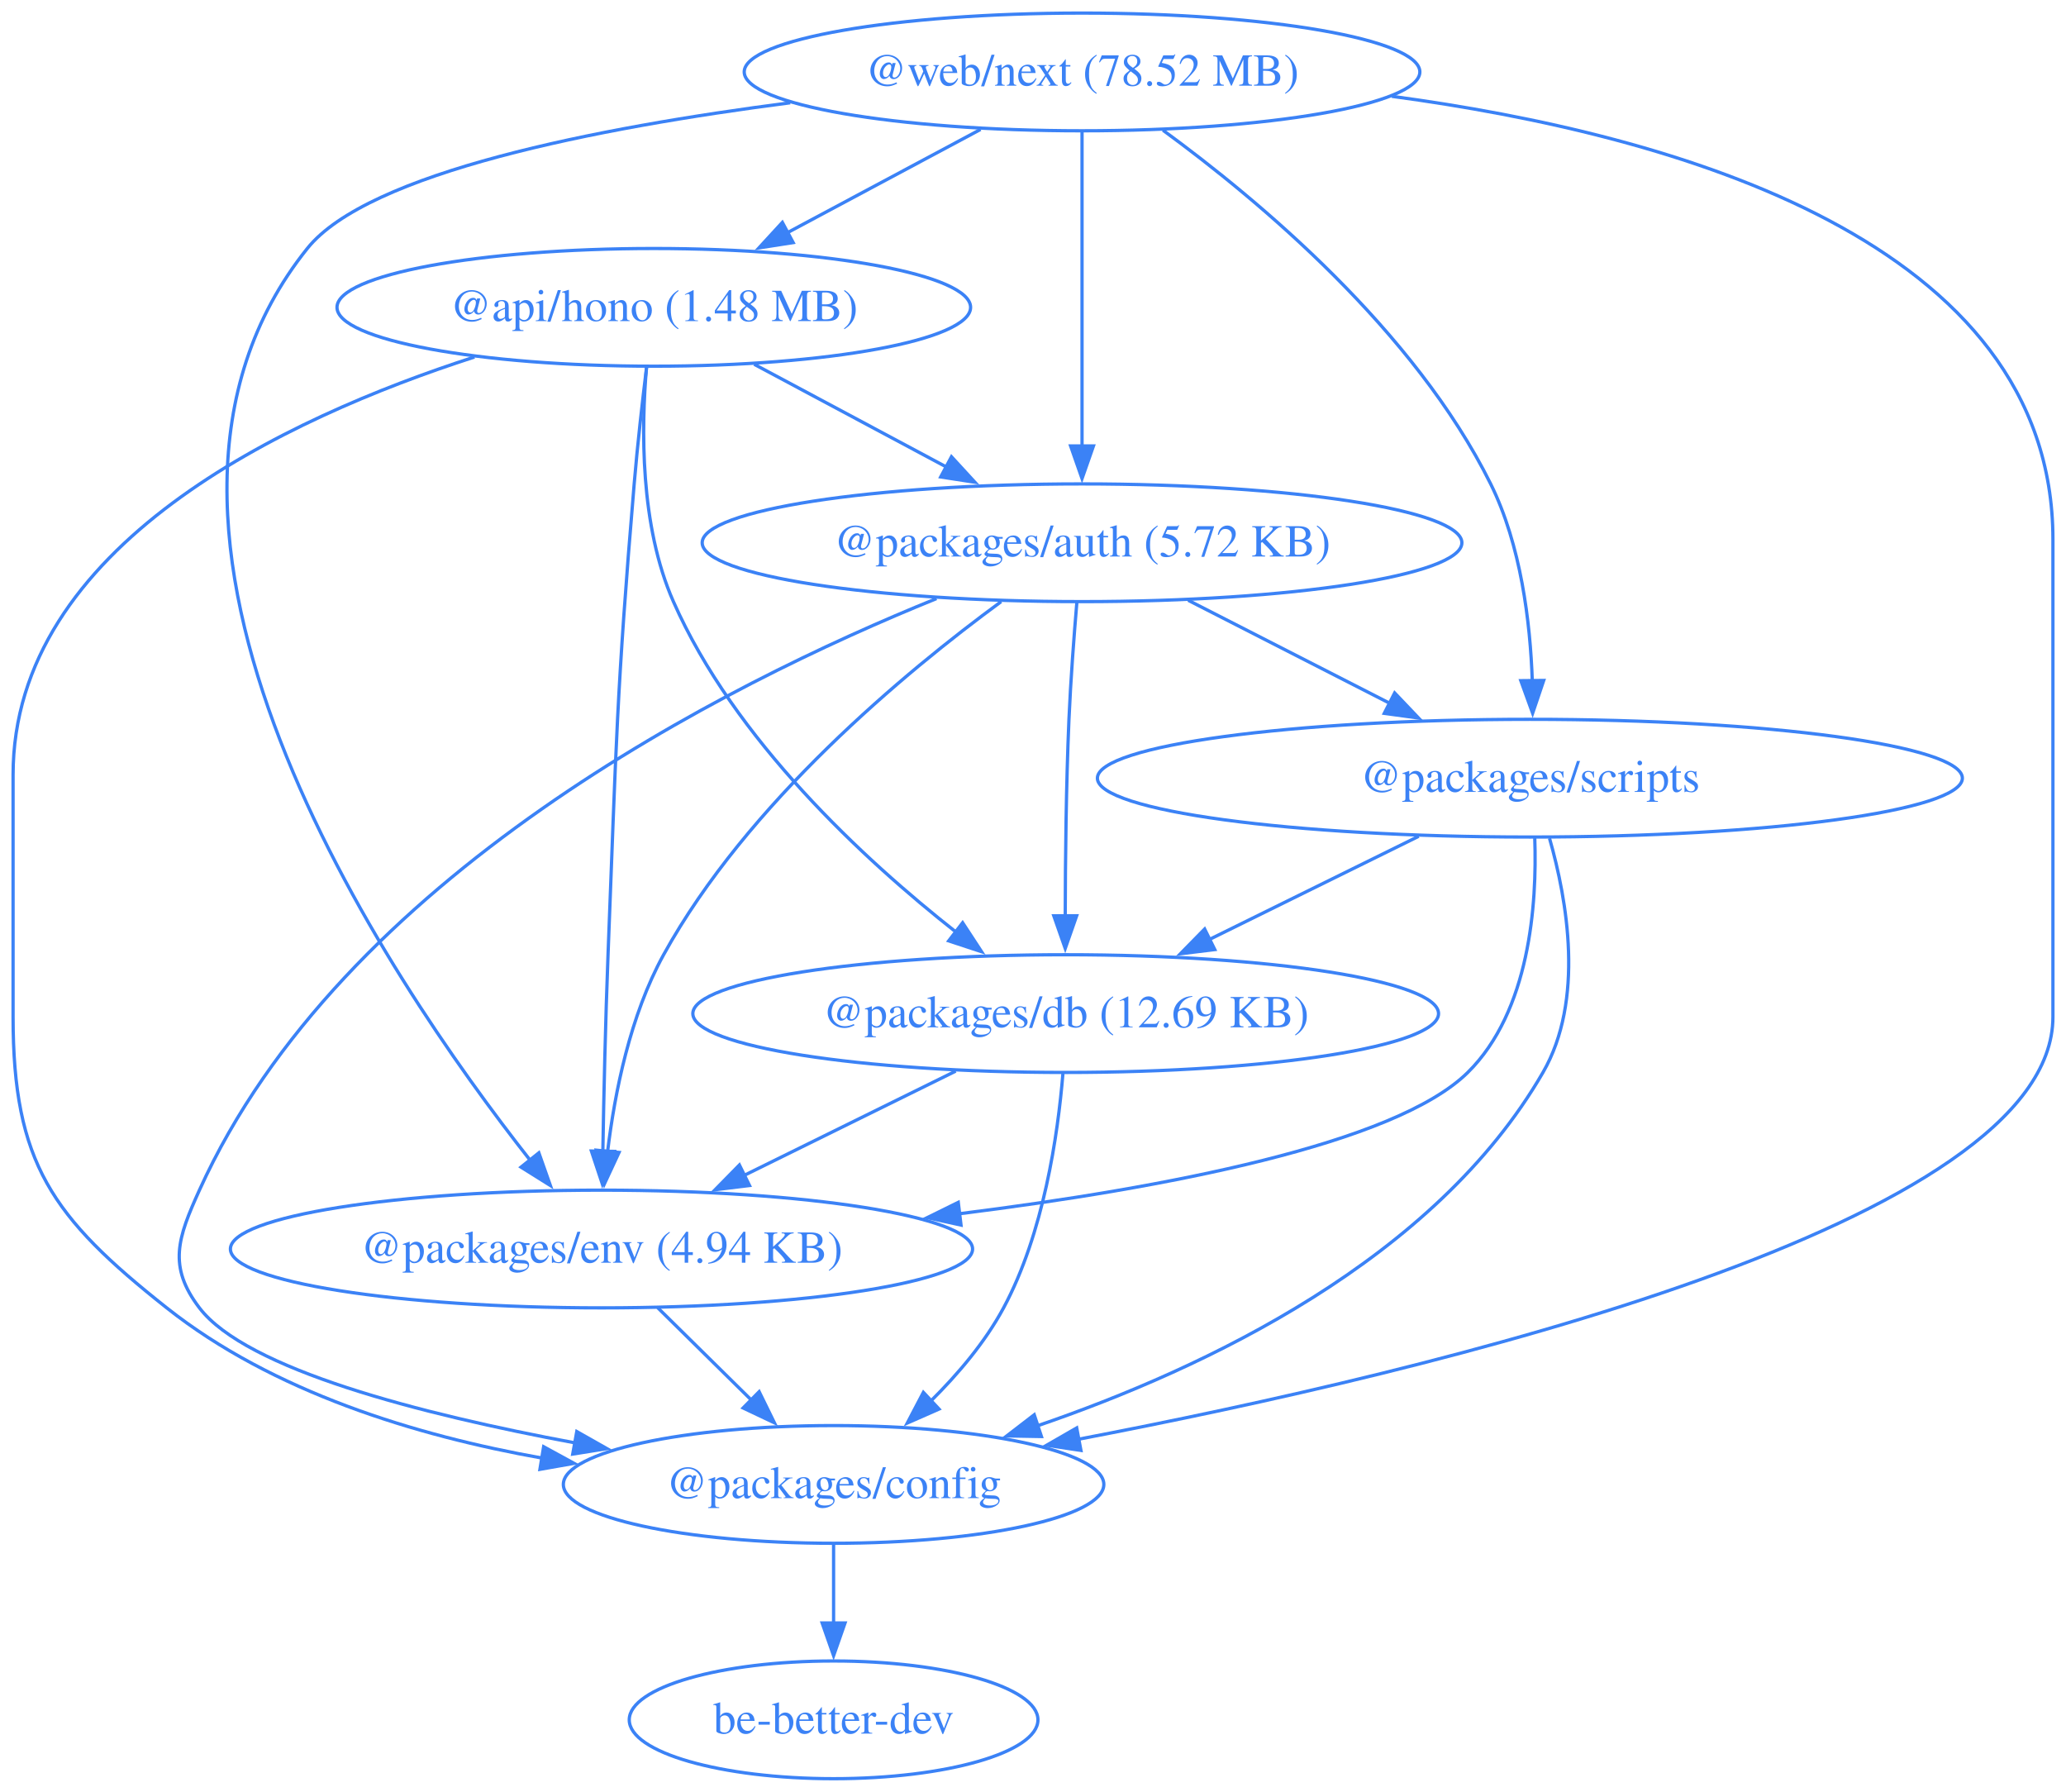
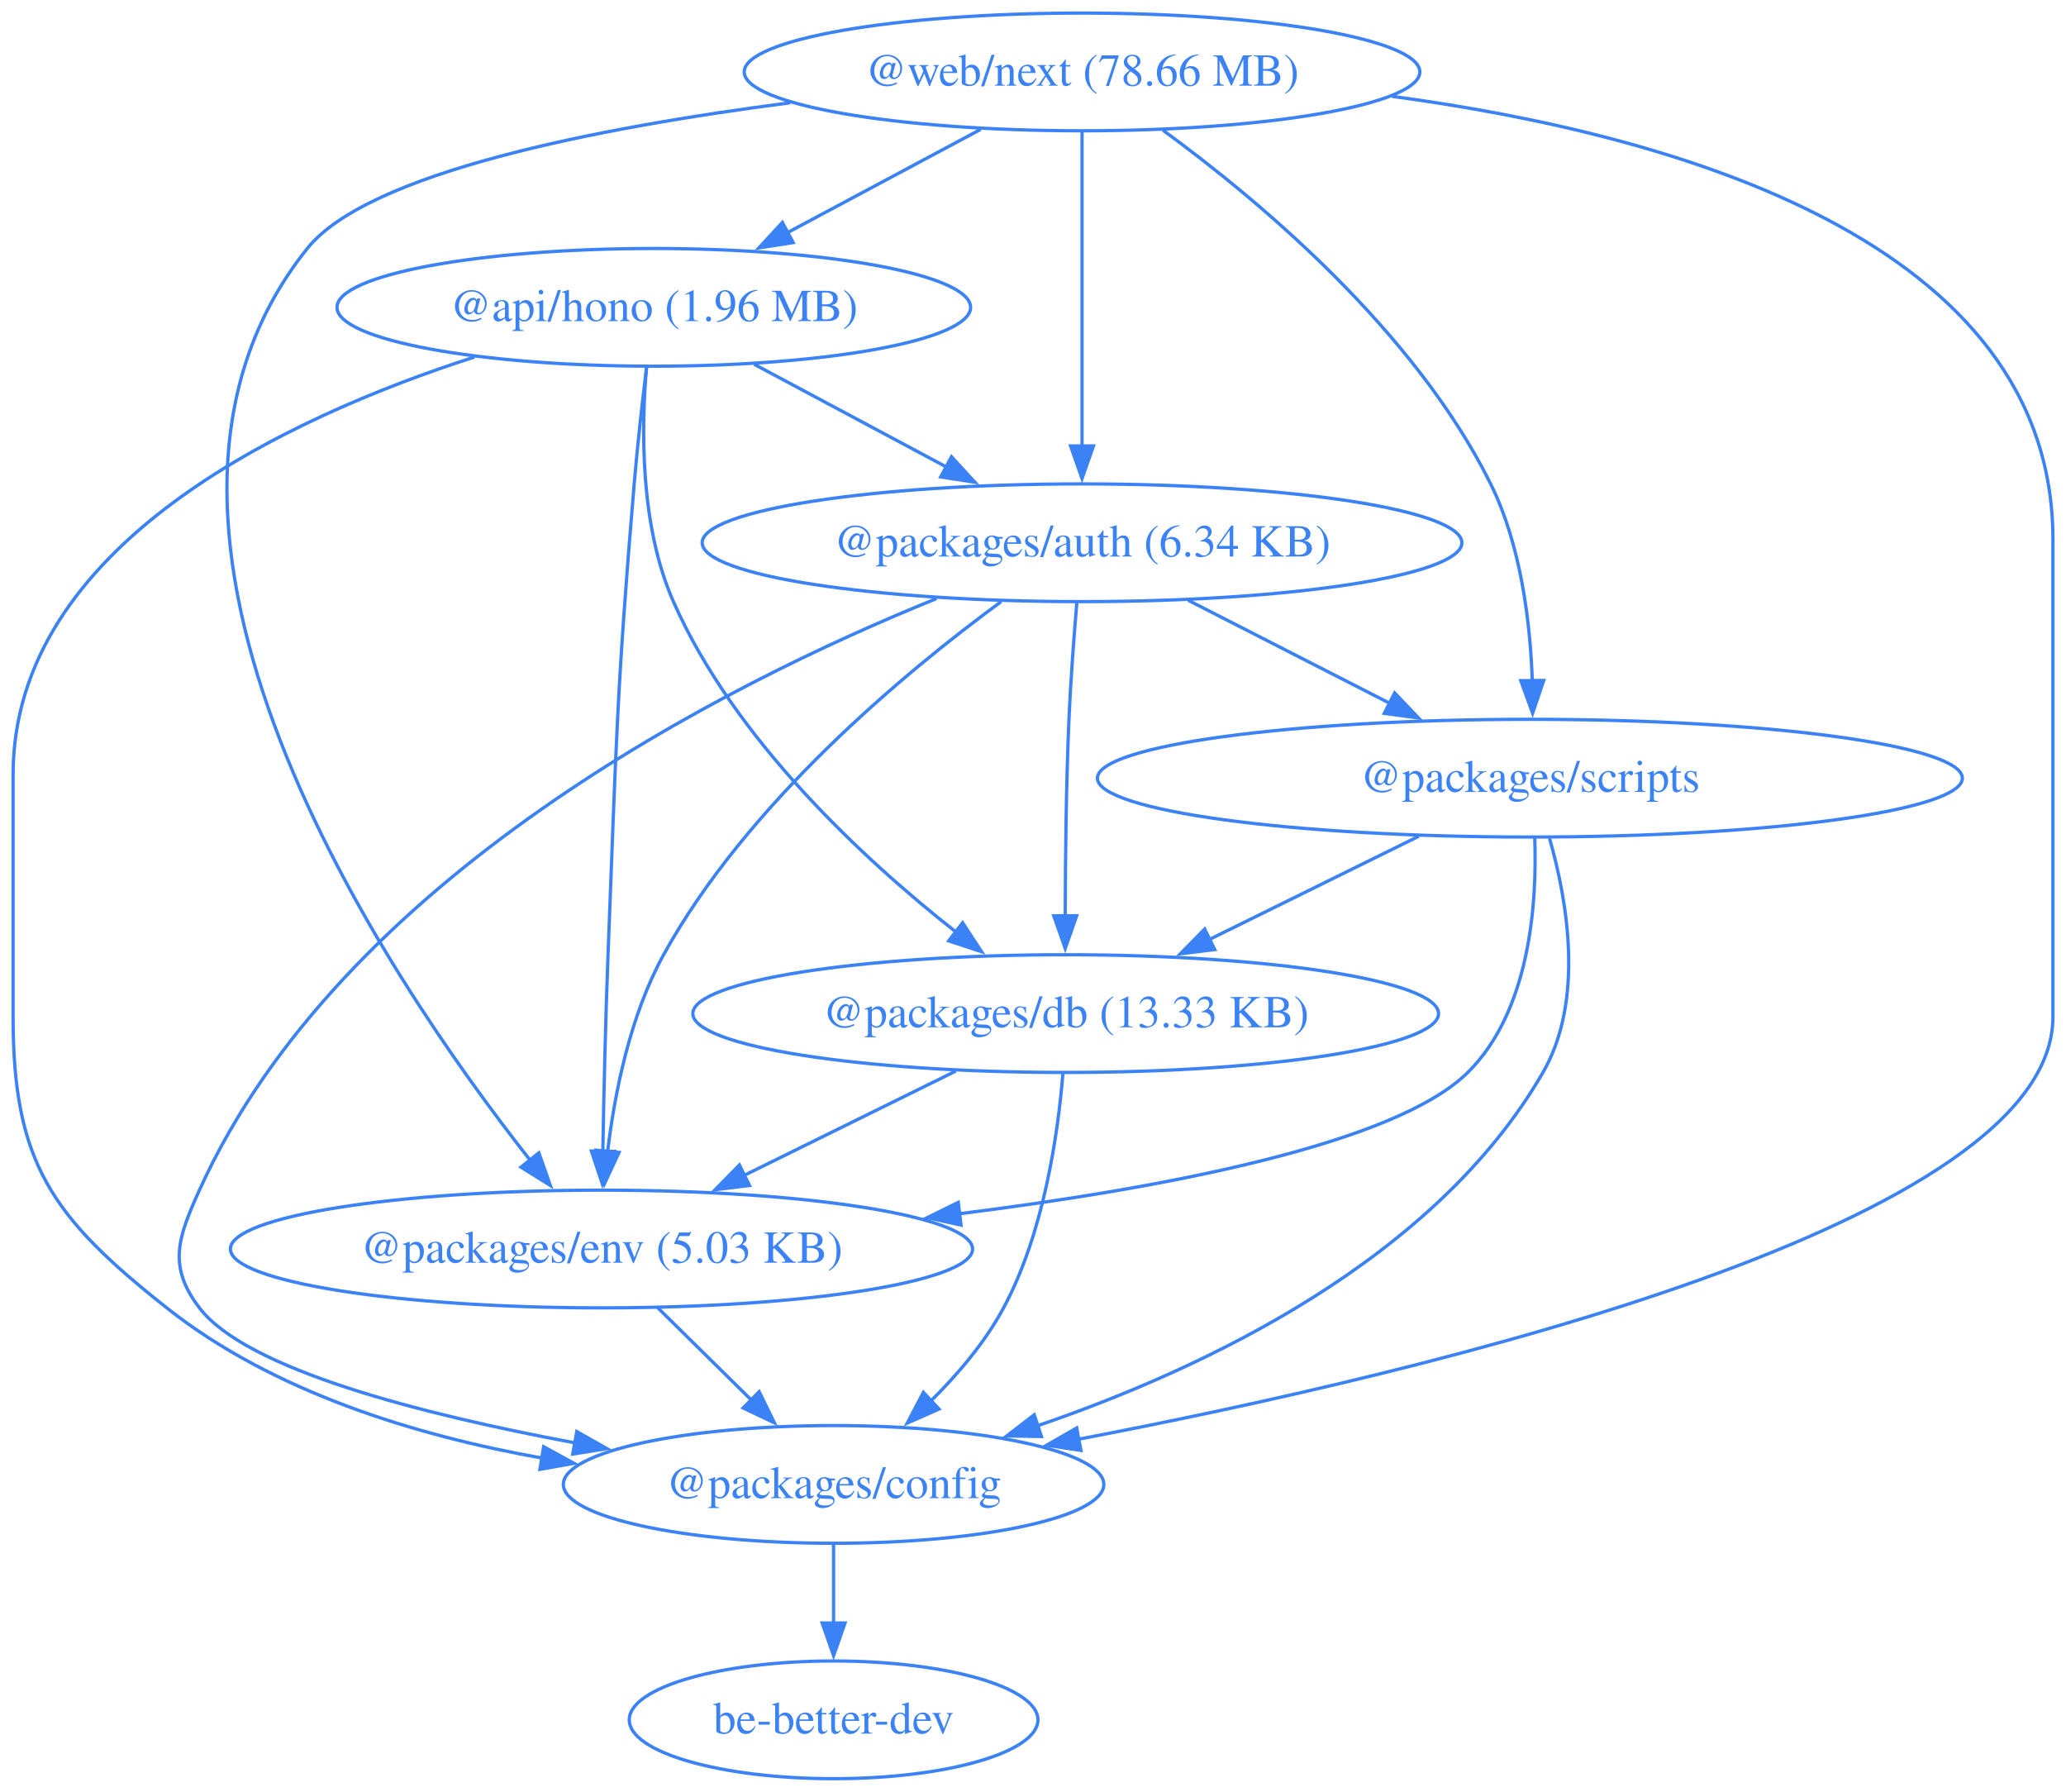
<svg xmlns="http://www.w3.org/2000/svg" width="632pt" height="548pt" viewBox="0.00 0.00 632.00 548.00">
  <g id="graph0" class="graph" transform="scale(1 1) rotate(0) translate(4 544)">
    <polygon fill="none" stroke="none" points="-4,4 -4,-544 628,-544 628,4 -4,4" />
    <g id="node1" class="node">
      <ellipse fill="none" stroke="#3b82f6" cx="196" cy="-450" rx="96.91" ry="18" />
-       <text xml:space="preserve" text-anchor="middle" x="196" y="-445.8" font-family="Times,serif" font-size="14.00" fill="#3b82f6">@api/hono (1.48 MB)</text>
+       <text xml:space="preserve" text-anchor="middle" x="196" y="-445.8" font-family="Times,serif" font-size="14.00" fill="#3b82f6">@api/hono (1.96 MB)</text>
    </g>
    <g id="node2" class="node">
      <ellipse fill="none" stroke="#3b82f6" cx="327" cy="-378" rx="116.2" ry="18" />
-       <text xml:space="preserve" text-anchor="middle" x="327" y="-373.8" font-family="Times,serif" font-size="14.00" fill="#3b82f6">@packages/auth (5.72 KB)</text>
+       <text xml:space="preserve" text-anchor="middle" x="327" y="-373.8" font-family="Times,serif" font-size="14.00" fill="#3b82f6">@packages/auth (6.34 KB)</text>
    </g>
    <g id="edge1" class="edge">
      <path fill="none" stroke="#3b82f6" d="M226.71,-432.59C244.28,-423.2 266.54,-411.3 285.63,-401.11" />
      <polygon fill="#3b82f6" stroke="#3b82f6" points="287.06,-404.31 294.23,-396.51 283.76,-398.13 287.06,-404.31" />
    </g>
    <g id="node3" class="node">
      <ellipse fill="none" stroke="#3b82f6" cx="251" cy="-90" rx="82.67" ry="18" />
      <text xml:space="preserve" text-anchor="middle" x="251" y="-85.8" font-family="Times,serif" font-size="14.00" fill="#3b82f6">@packages/config</text>
    </g>
    <g id="edge2" class="edge">
      <path fill="none" stroke="#3b82f6" d="M141.14,-434.81C83.16,-416.1 0,-377.07 0,-307 0,-307 0,-307 0,-233 0,-188.27 11.93,-171.76 47,-144 79.51,-118.27 123.21,-104.93 161.82,-98.06" />
      <polygon fill="#3b82f6" stroke="#3b82f6" points="162.3,-101.53 171.6,-96.45 161.17,-94.62 162.3,-101.53" />
    </g>
    <g id="node4" class="node">
      <ellipse fill="none" stroke="#3b82f6" cx="322" cy="-234" rx="114.06" ry="18" />
-       <text xml:space="preserve" text-anchor="middle" x="322" y="-229.8" font-family="Times,serif" font-size="14.00" fill="#3b82f6">@packages/db (12.69 KB)</text>
+       <text xml:space="preserve" text-anchor="middle" x="322" y="-229.8" font-family="Times,serif" font-size="14.00" fill="#3b82f6">@packages/db (13.33 KB)</text>
    </g>
    <g id="edge3" class="edge">
      <path fill="none" stroke="#3b82f6" d="M193.79,-431.78C192.16,-413.22 191.73,-383.23 202,-360 220.65,-317.79 260.04,-281.29 288.61,-258.8" />
      <polygon fill="#3b82f6" stroke="#3b82f6" points="290.47,-261.79 296.27,-252.93 286.21,-256.24 290.47,-261.79" />
    </g>
    <g id="node5" class="node">
      <ellipse fill="none" stroke="#3b82f6" cx="180" cy="-162" rx="113.52" ry="18" />
-       <text xml:space="preserve" text-anchor="middle" x="180" y="-157.8" font-family="Times,serif" font-size="14.00" fill="#3b82f6">@packages/env (4.94 KB)</text>
+       <text xml:space="preserve" text-anchor="middle" x="180" y="-157.8" font-family="Times,serif" font-size="14.00" fill="#3b82f6">@packages/env (5.03 KB)</text>
    </g>
    <g id="edge4" class="edge">
      <path fill="none" stroke="#3b82f6" d="M193.81,-431.84C192.54,-421.48 191.01,-408 190,-396 184.61,-332.13 184.5,-316.05 182,-252 181.22,-231.9 180.71,-209.22 180.41,-191.79" />
      <polygon fill="#3b82f6" stroke="#3b82f6" points="183.91,-191.86 180.25,-181.91 176.91,-191.97 183.91,-191.86" />
    </g>
    <g id="edge5" class="edge">
      <path fill="none" stroke="#3b82f6" d="M282.48,-360.93C217.68,-334.7 100.38,-275.81 57,-180 50.4,-165.42 47.29,-156.72 57,-144 71.34,-125.21 124.78,-111.47 171.95,-102.7" />
      <polygon fill="#3b82f6" stroke="#3b82f6" points="172.44,-106.17 181.66,-100.95 171.2,-99.28 172.44,-106.17" />
    </g>
    <g id="edge6" class="edge">
      <path fill="none" stroke="#3b82f6" d="M325.42,-359.83C324.54,-349.46 323.52,-335.98 323,-324 322.13,-303.9 321.89,-281.23 321.86,-263.8" />
      <polygon fill="#3b82f6" stroke="#3b82f6" points="325.36,-263.92 321.86,-253.92 318.36,-263.91 325.36,-263.92" />
    </g>
    <g id="edge7" class="edge">
      <path fill="none" stroke="#3b82f6" d="M302.26,-360C272.85,-338.43 224.57,-298.38 199,-252 188.79,-233.47 184.06,-209.98 181.87,-191.79" />
      <polygon fill="#3b82f6" stroke="#3b82f6" points="185.37,-191.54 180.9,-181.94 178.4,-192.23 185.37,-191.54" />
    </g>
    <g id="node6" class="node">
      <ellipse fill="none" stroke="#3b82f6" cx="464" cy="-306" rx="132.3" ry="18" />
      <text xml:space="preserve" text-anchor="middle" x="464" y="-301.8" font-family="Times,serif" font-size="14.00" fill="#3b82f6">@packages/scripts</text>
    </g>
    <g id="edge8" class="edge">
      <path fill="none" stroke="#3b82f6" d="M359.47,-360.41C377.93,-350.98 401.27,-339.05 421.22,-328.86" />
      <polygon fill="#3b82f6" stroke="#3b82f6" points="422.63,-332.07 429.94,-324.4 419.45,-325.83 422.63,-332.07" />
    </g>
    <g id="node7" class="node">
      <ellipse fill="none" stroke="#3b82f6" cx="251" cy="-18" rx="62.51" ry="18" />
      <text xml:space="preserve" text-anchor="middle" x="251" y="-13.8" font-family="Times,serif" font-size="14.00" fill="#3b82f6">be-better-dev</text>
    </g>
    <g id="edge9" class="edge">
      <path fill="none" stroke="#3b82f6" d="M251,-71.7C251,-64.41 251,-55.73 251,-47.54" />
      <polygon fill="#3b82f6" stroke="#3b82f6" points="254.5,-47.62 251,-37.62 247.5,-47.62 254.5,-47.62" />
    </g>
    <g id="edge10" class="edge">
      <path fill="none" stroke="#3b82f6" d="M321.15,-215.62C319.61,-196.93 315.27,-166.82 303,-144 297.37,-133.53 289.05,-123.72 280.7,-115.46" />
      <polygon fill="#3b82f6" stroke="#3b82f6" points="283.25,-113.05 273.55,-108.78 278.47,-118.16 283.25,-113.05" />
    </g>
    <g id="edge11" class="edge">
      <path fill="none" stroke="#3b82f6" d="M288.35,-216.41C268.98,-206.87 244.44,-194.77 223.61,-184.5" />
      <polygon fill="#3b82f6" stroke="#3b82f6" points="225.28,-181.42 214.77,-180.14 222.19,-187.7 225.28,-181.42" />
    </g>
    <g id="edge12" class="edge">
      <path fill="none" stroke="#3b82f6" d="M197.19,-144.05C205.82,-135.54 216.44,-125.07 225.97,-115.68" />
      <polygon fill="#3b82f6" stroke="#3b82f6" points="228.23,-118.36 232.89,-108.85 223.32,-113.38 228.23,-118.36" />
    </g>
    <g id="edge13" class="edge">
      <path fill="none" stroke="#3b82f6" d="M470,-287.63C475.42,-268.68 480.77,-238.1 468,-216 434.99,-158.89 364.9,-125.57 313.27,-107.9" />
      <polygon fill="#3b82f6" stroke="#3b82f6" points="314.58,-104.65 303.98,-104.84 312.38,-111.3 314.58,-104.65" />
    </g>
    <g id="edge14" class="edge">
      <path fill="none" stroke="#3b82f6" d="M429.99,-288.23C410.76,-278.75 386.5,-266.8 365.85,-256.62" />
      <polygon fill="#3b82f6" stroke="#3b82f6" points="367.61,-253.58 357.09,-252.3 364.51,-259.86 367.61,-253.58" />
    </g>
    <g id="edge15" class="edge">
      <path fill="none" stroke="#3b82f6" d="M465.49,-287.65C466.2,-267.54 464,-234.76 445,-216 422.79,-194.08 352.12,-180.63 289.34,-172.77" />
      <polygon fill="#3b82f6" stroke="#3b82f6" points="289.98,-169.32 279.64,-171.59 289.14,-176.27 289.98,-169.32" />
    </g>
    <g id="node8" class="node">
      <ellipse fill="none" stroke="#3b82f6" cx="327" cy="-522" rx="103.34" ry="18" />
-       <text xml:space="preserve" text-anchor="middle" x="327" y="-517.8" font-family="Times,serif" font-size="14.00" fill="#3b82f6">@web/next (78.52 MB)</text>
+       <text xml:space="preserve" text-anchor="middle" x="327" y="-517.8" font-family="Times,serif" font-size="14.00" fill="#3b82f6">@web/next (78.66 MB)</text>
    </g>
    <g id="edge16" class="edge">
      <path fill="none" stroke="#3b82f6" d="M295.95,-504.41C278.25,-494.95 255.86,-482.99 236.76,-472.78" />
      <polygon fill="#3b82f6" stroke="#3b82f6" points="238.63,-469.81 228.16,-468.18 235.33,-475.98 238.63,-469.81" />
    </g>
    <g id="edge17" class="edge">
      <path fill="none" stroke="#3b82f6" d="M327,-503.59C327,-479.61 327,-436.14 327,-407.42" />
      <polygon fill="#3b82f6" stroke="#3b82f6" points="330.5,-407.62 327,-397.62 323.5,-407.62 330.5,-407.62" />
    </g>
    <g id="edge18" class="edge">
      <path fill="none" stroke="#3b82f6" d="M421.79,-514.54C508.71,-502.85 624,-470.16 624,-379 624,-379 624,-379 624,-233 624,-169.84 434.85,-124.63 325.95,-103.83" />
      <polygon fill="#3b82f6" stroke="#3b82f6" points="326.66,-100.4 316.18,-101.99 325.37,-107.28 326.66,-100.4" />
    </g>
    <g id="edge19" class="edge">
      <path fill="none" stroke="#3b82f6" d="M237.74,-512.57C178.59,-504.92 108.58,-491.2 90,-468 21.34,-382.29 113.73,-245.62 158.34,-188.94" />
      <polygon fill="#3b82f6" stroke="#3b82f6" points="160.84,-191.41 164.36,-181.42 155.38,-187.04 160.84,-191.41" />
    </g>
    <g id="edge20" class="edge">
      <path fill="none" stroke="#3b82f6" d="M351.75,-504.18C381.04,-482.77 428.78,-442.89 452,-396 461.26,-377.29 464.12,-353.81 464.74,-335.66" />
      <polygon fill="#3b82f6" stroke="#3b82f6" points="468.23,-335.89 464.84,-325.86 461.23,-335.82 468.23,-335.89" />
    </g>
  </g>
</svg>
